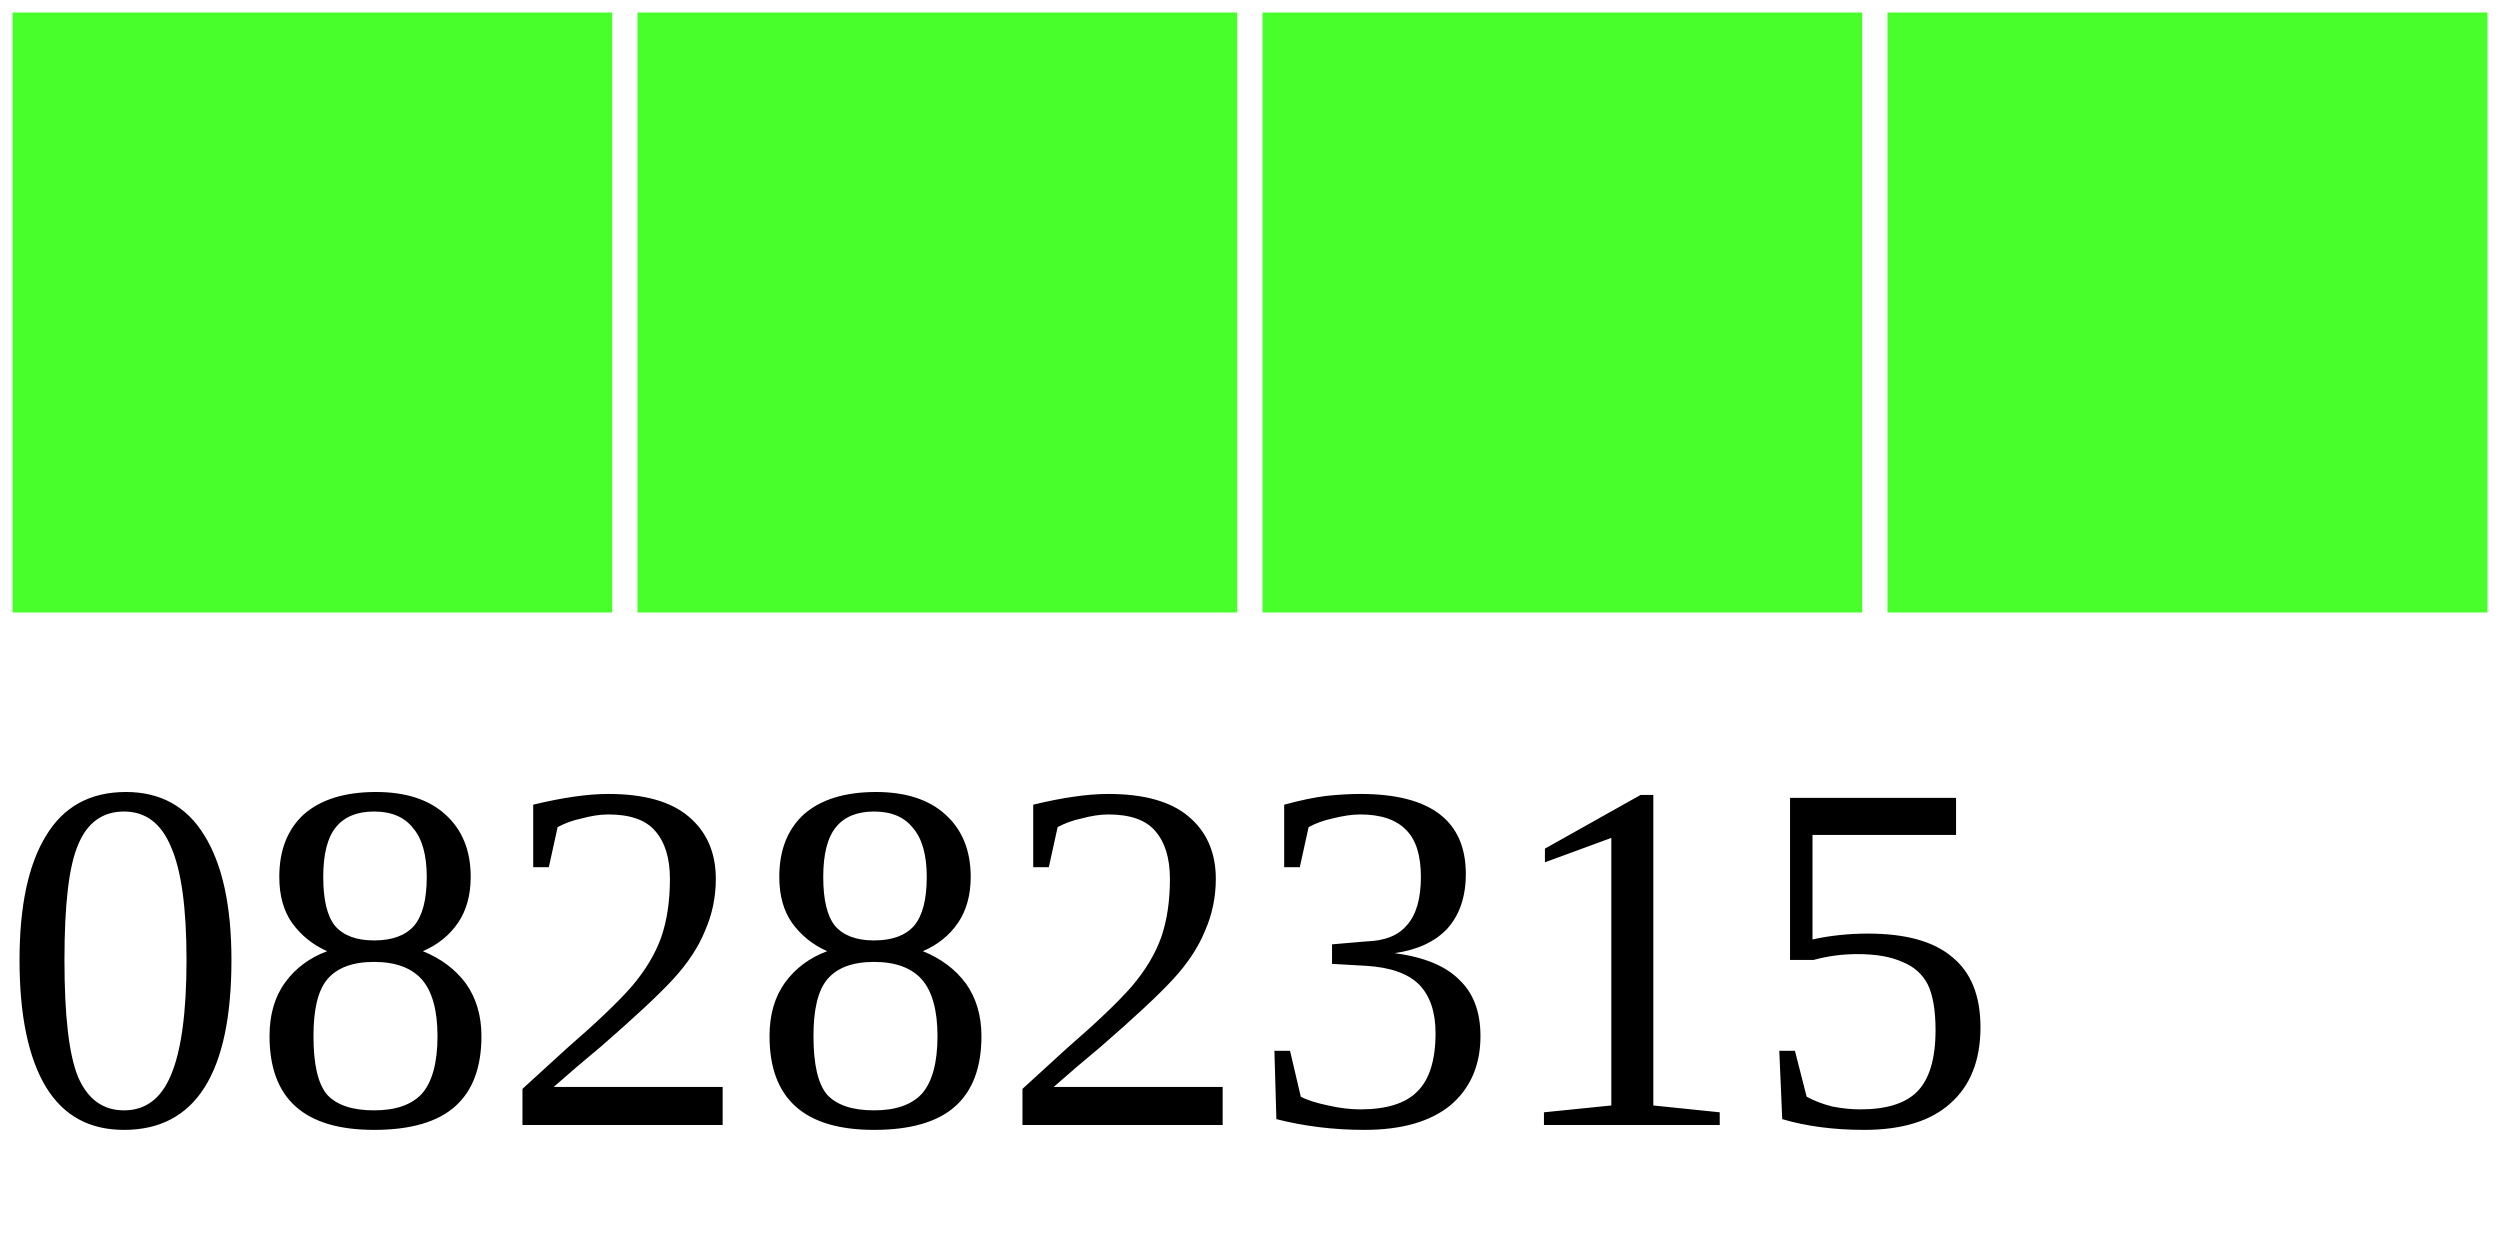
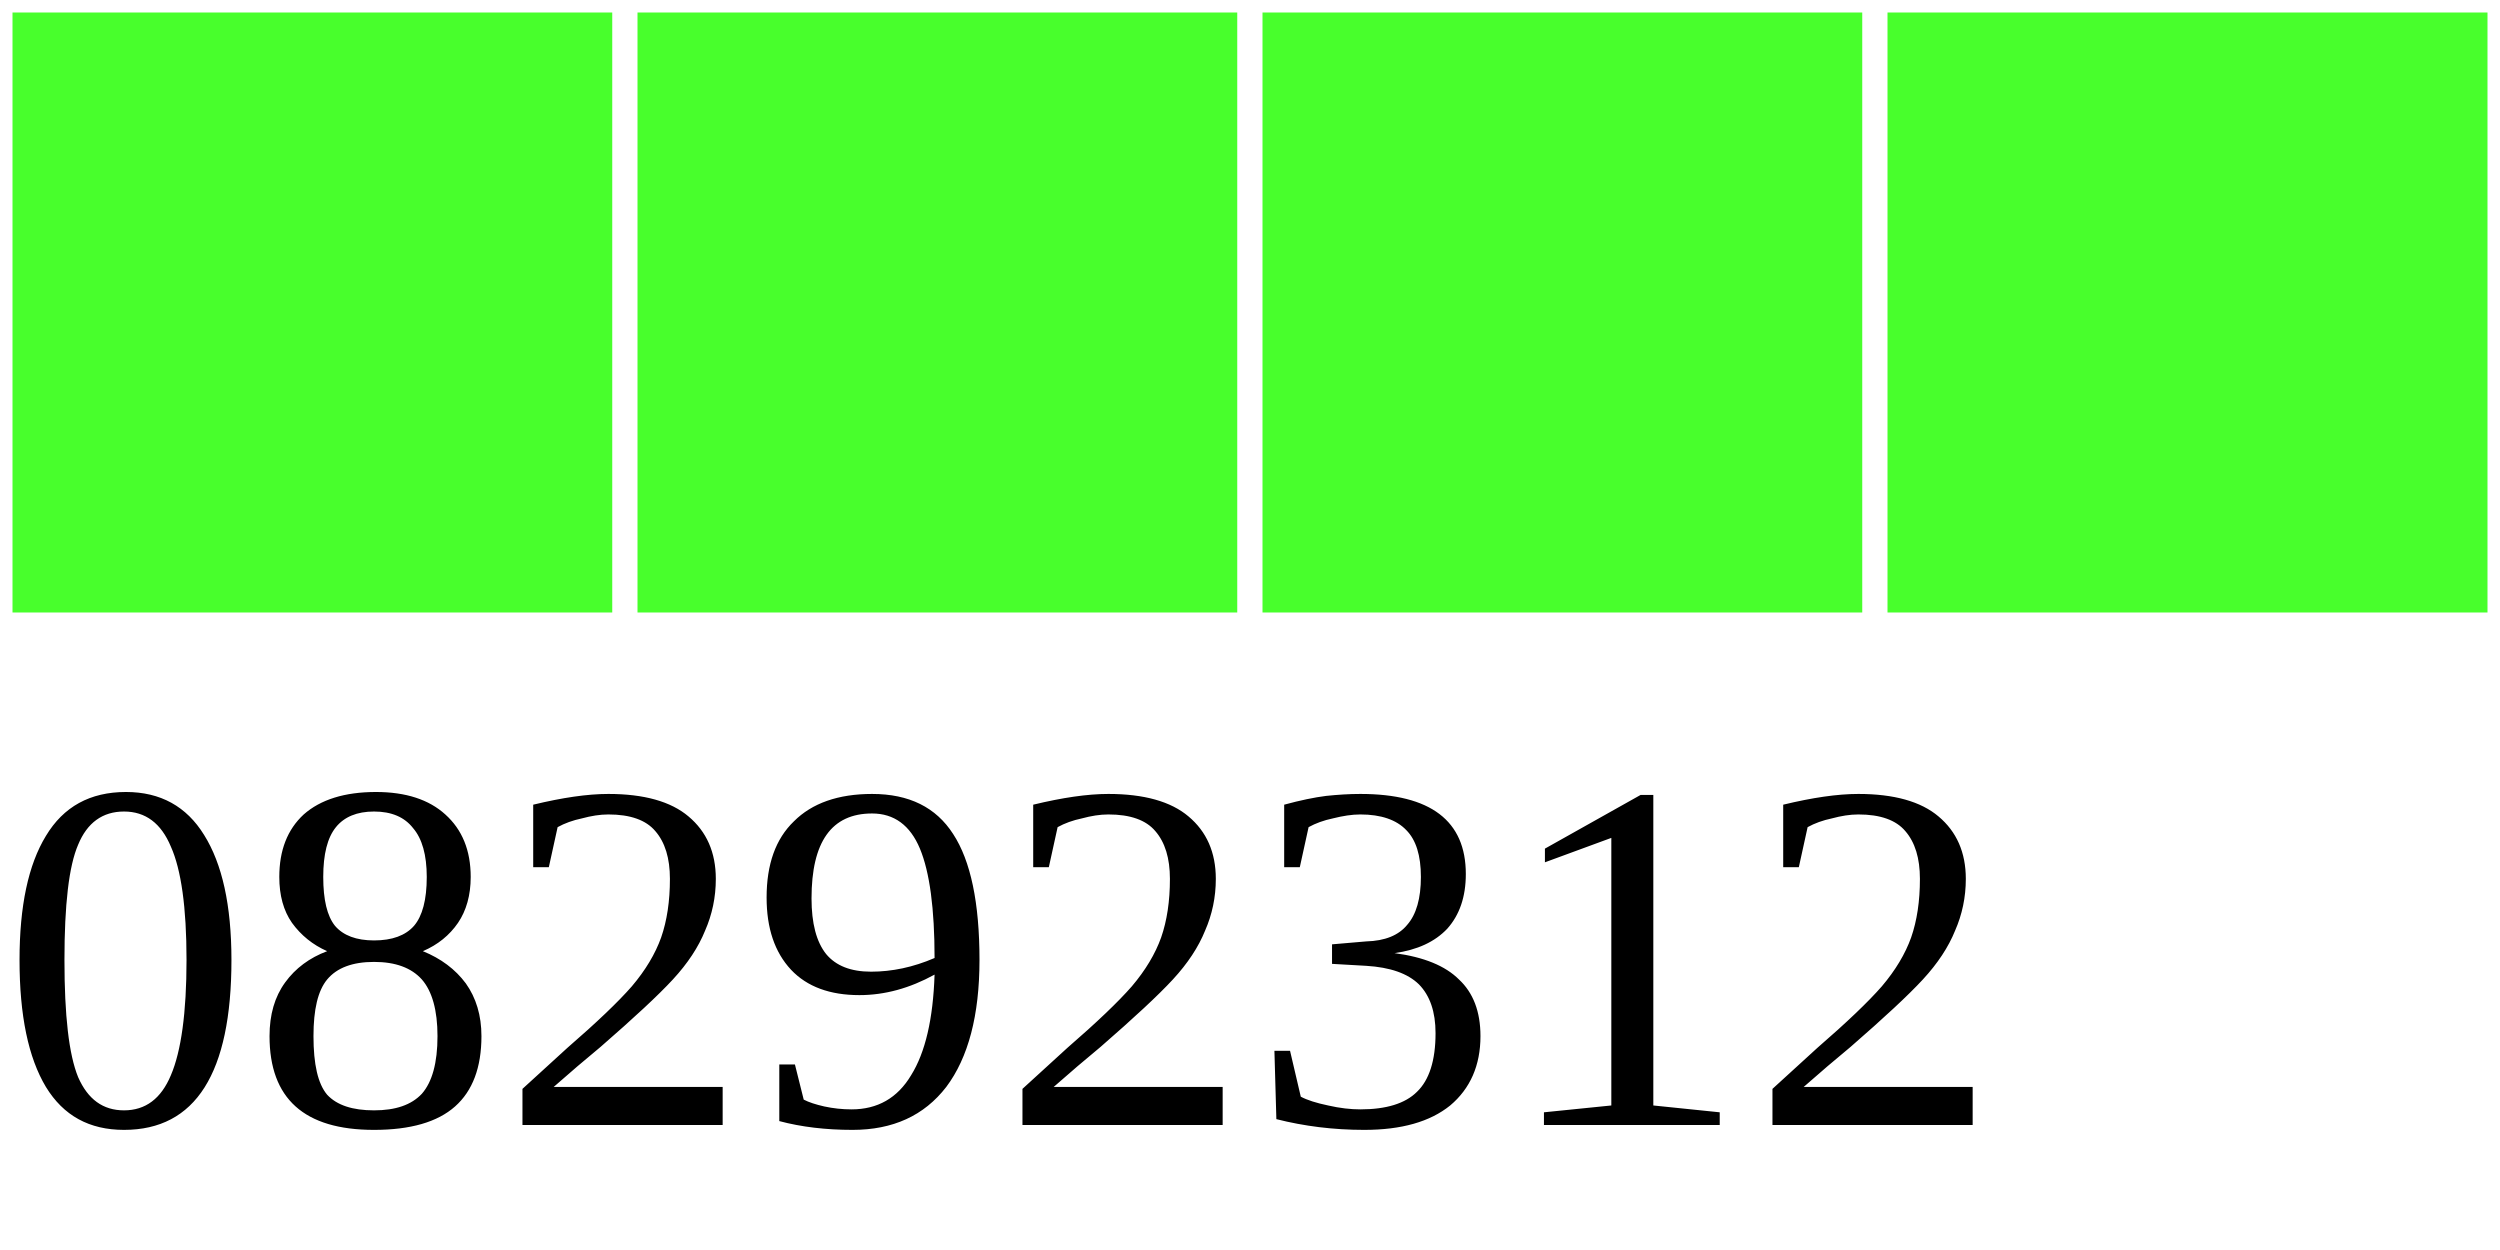
<svg xmlns="http://www.w3.org/2000/svg" width="40" height="20">
  <g>
    <rect width="10" height="10" style="fill:#48FF2C;stroke-width:0.4;stroke:rgb(255,255,255)" x="0" />
    <rect width="10" height="10" style="fill:#48FF2C;stroke-width:0.4;stroke:rgb(255,255,255)" x="10" />
    <rect width="10" height="10" style="fill:#48FF2C;stroke-width:0.4;stroke:rgb(255,255,255)" x="20" />
    <rect width="10" height="10" style="fill:#48FF2C;stroke-width:0.4;stroke:rgb(255,255,255)" x="30" />
-     <text x="0" y="18" fill="black" font-size="8">08282315</text>
+     <text x="0" y="18" fill="black" font-size="8">08292312</text>
  </g>
</svg>
